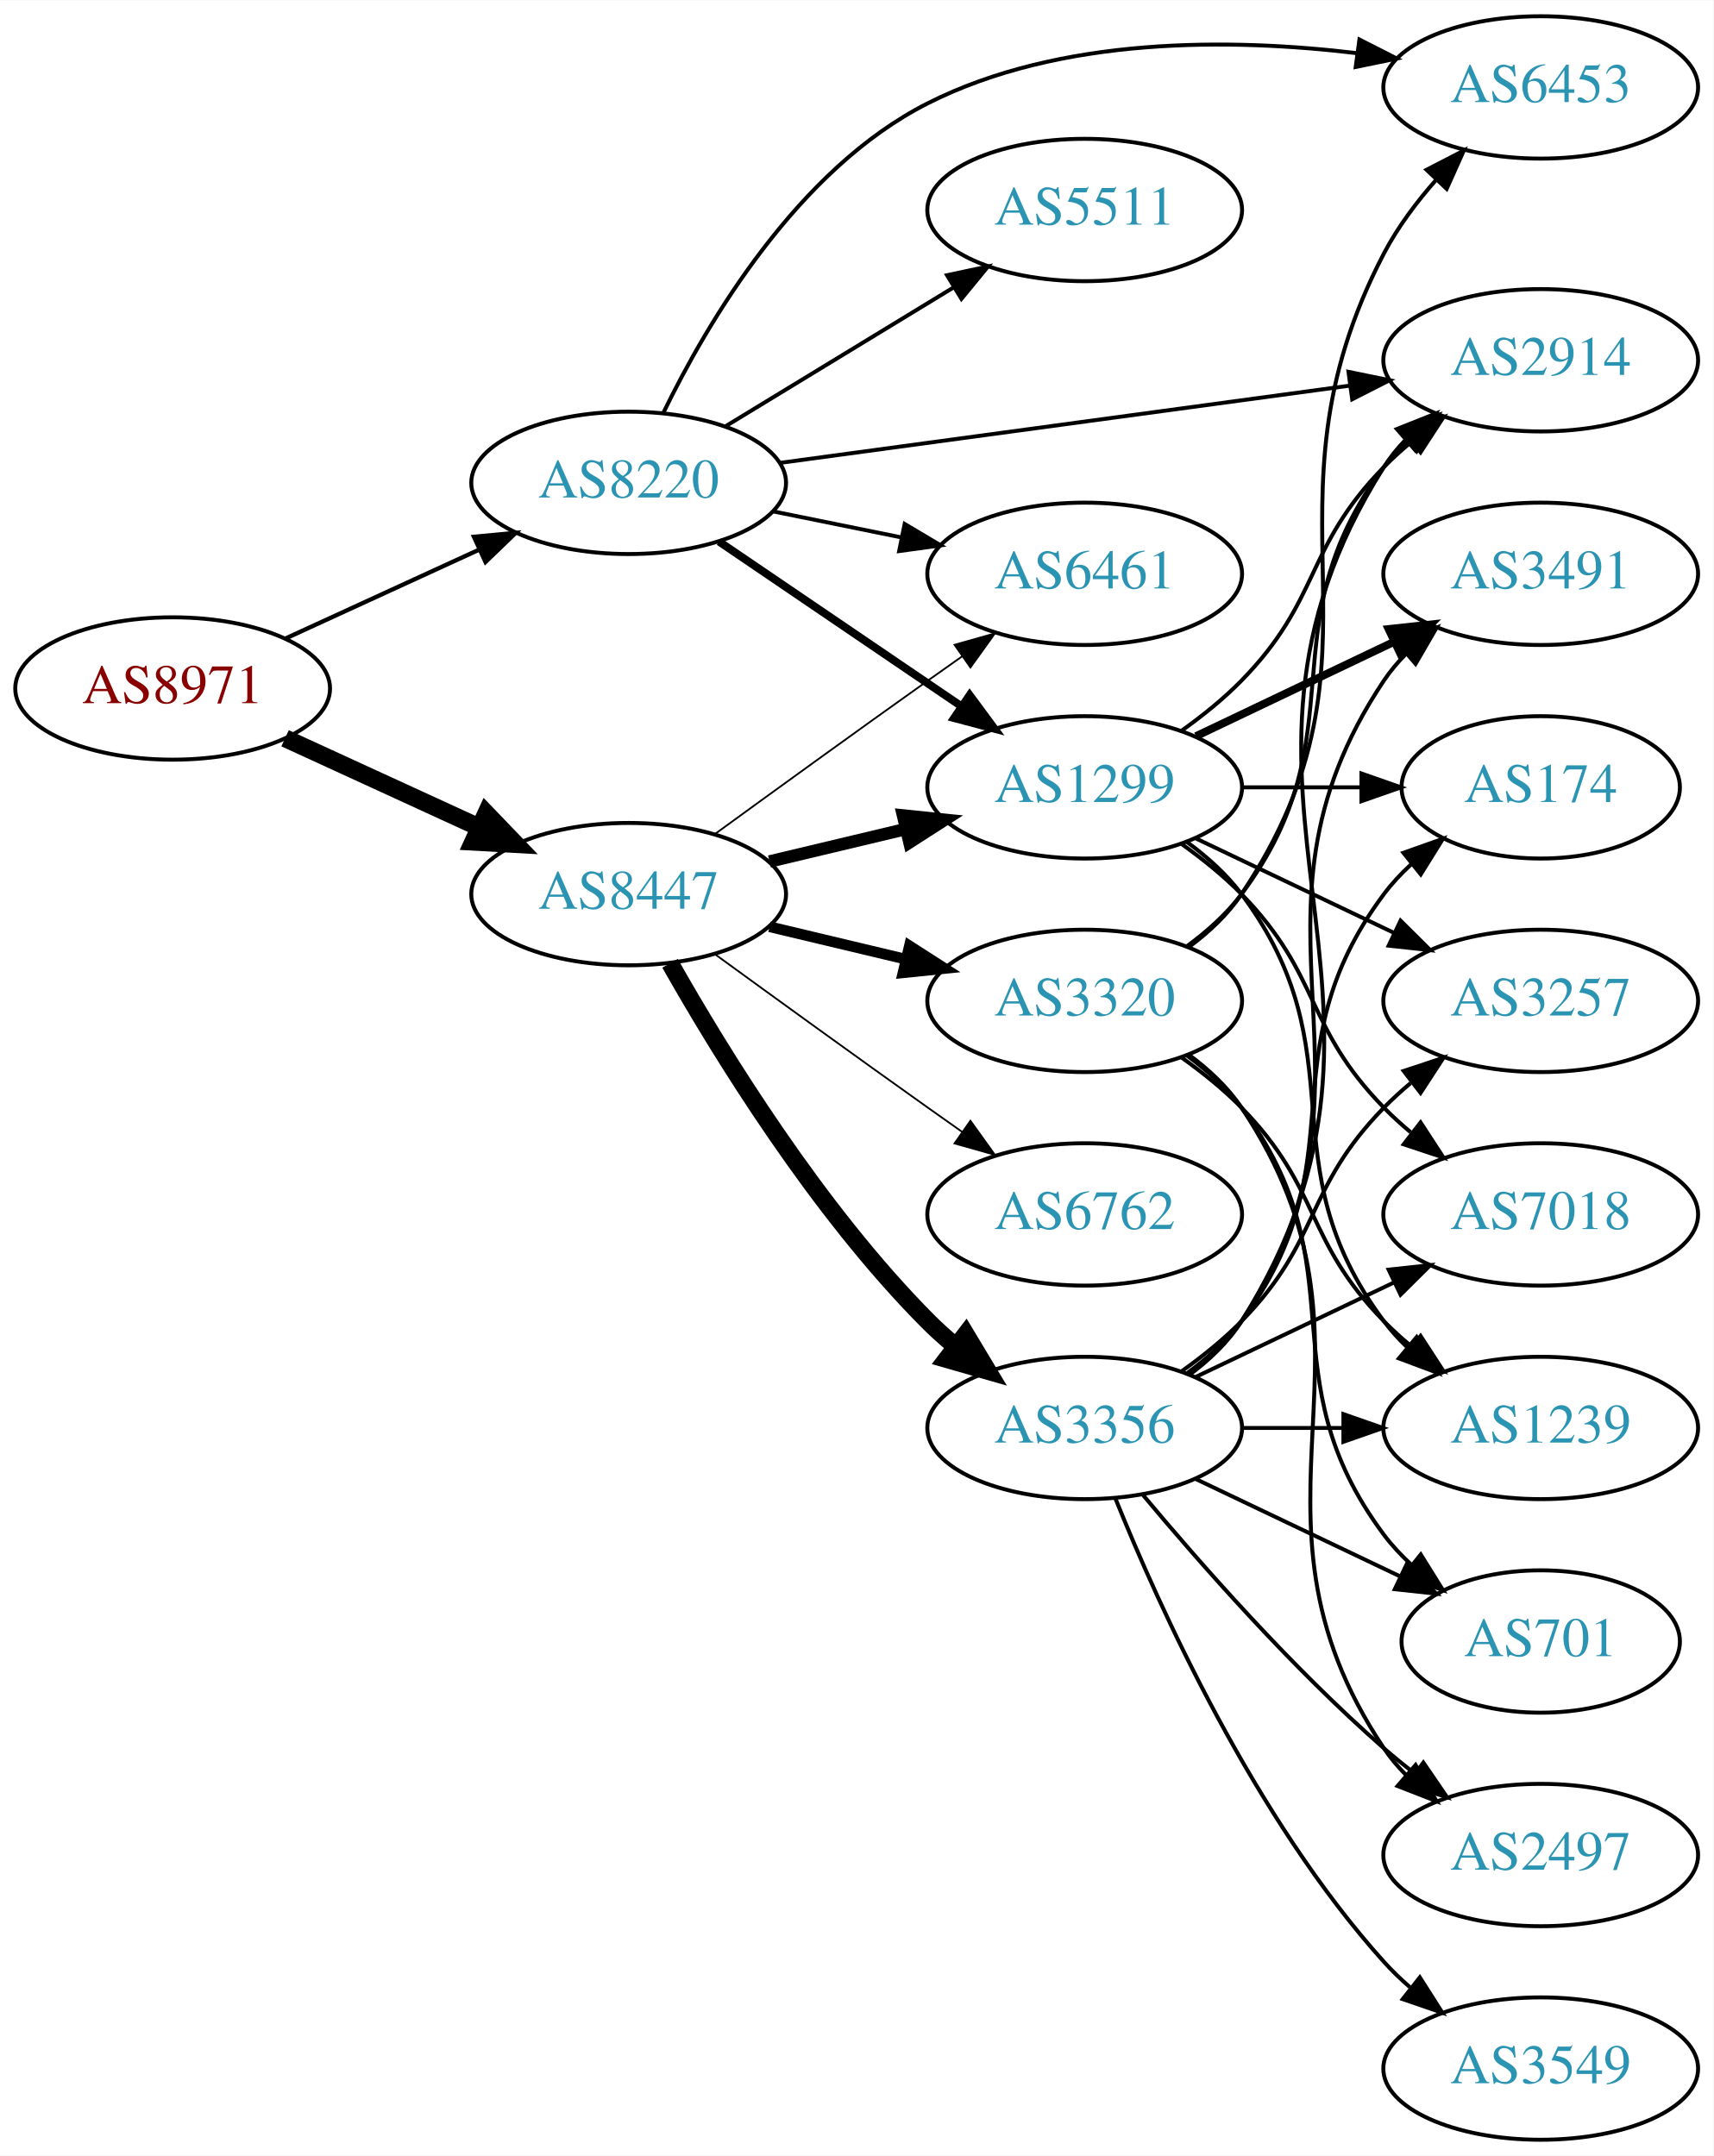
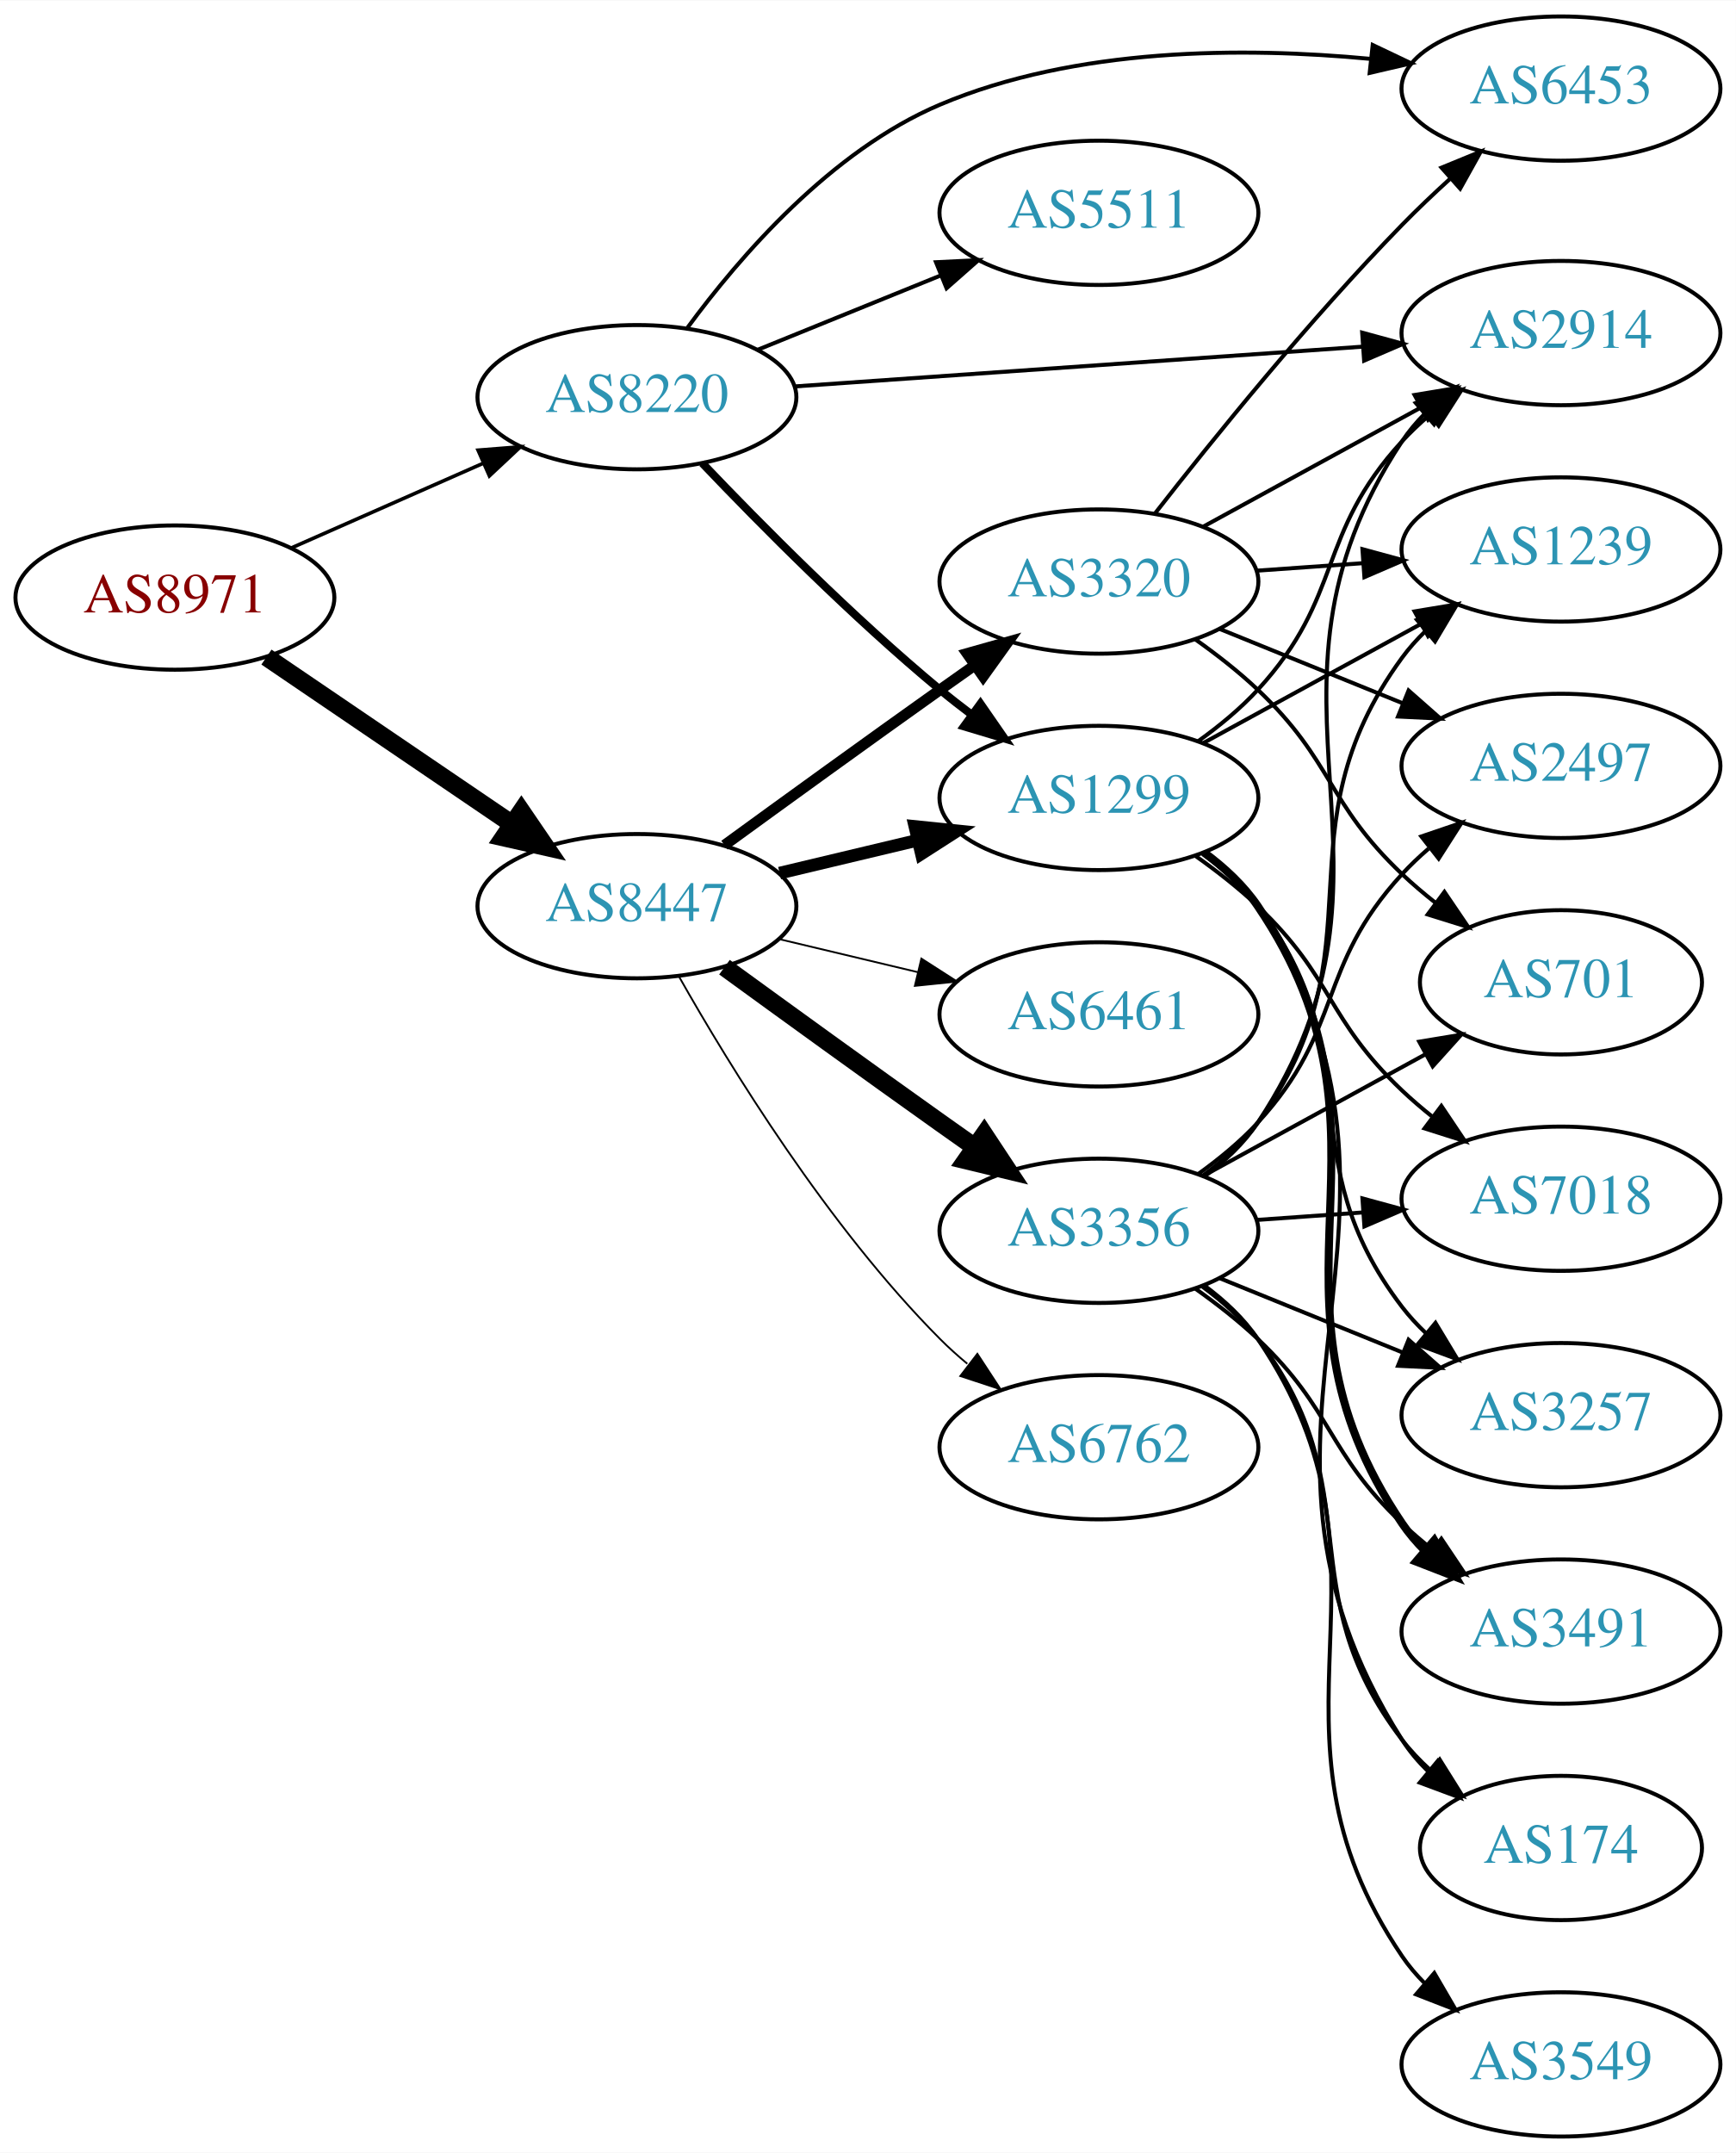
- <svg xmlns="http://www.w3.org/2000/svg" xmlns:xlink="http://www.w3.org/1999/xlink" width="433pt" height="545pt" viewBox="0.00 0.00 433.17 545.00">
-   <g id="graph0" class="graph" transform="scale(1 1) rotate(0) translate(4 541)">
-     <polygon fill="white" stroke="none" points="-4,4 -4,-541 429.172,-541 429.172,4 -4,4" />
+ <svg xmlns="http://www.w3.org/2000/svg" xmlns:xlink="http://www.w3.org/1999/xlink" width="433pt" height="537pt" viewBox="0.00 0.00 433.17 537.00">
+   <g id="graph0" class="graph" transform="scale(1 1) rotate(0) translate(4 533)">
+     <polygon fill="white" stroke="none" points="-4,4 -4,-533 429.172,-533 429.172,4 -4,4" />
    <g id="node1" class="node">
      <g id="a_node1">
        <a xlink:href="/asn/8971" xlink:title="AS8971 ~ UNSPECIFIED [AT]">
-           <ellipse fill="#ffffff" stroke="black" cx="39.647" cy="-367" rx="39.794" ry="18" />
-           <text text-anchor="middle" x="39.647" y="-363.3" font-family="Times,serif" font-size="14.00" fill="#880000">AS8971</text>
+           <ellipse fill="#ffffff" stroke="black" cx="39.647" cy="-384" rx="39.794" ry="18" />
+           <text text-anchor="middle" x="39.647" y="-380.3" font-family="Times,serif" font-size="14.00" fill="#880000">AS8971</text>
        </a>
      </g>
    </g>
    <g id="node2" class="node">
      <g id="a_node2">
        <a xlink:href="/asn/8220" xlink:title="AS8220 ~ COLT [GB]">
-           <ellipse fill="#ffffff" stroke="black" cx="154.939" cy="-419" rx="39.794" ry="18" />
-           <text text-anchor="middle" x="154.939" y="-415.3" font-family="Times,serif" font-size="14.00" fill="#2c94b3">AS8220</text>
+           <ellipse fill="#ffffff" stroke="black" cx="154.939" cy="-434" rx="39.794" ry="18" />
+           <text text-anchor="middle" x="154.939" y="-430.3" font-family="Times,serif" font-size="14.00" fill="#2c94b3">AS8220</text>
        </a>
      </g>
    </g>
    <g id="edge1" class="edge">
-       <path fill="none" stroke="black" stroke-width="1.08" d="M68.072,-379.588C82.852,-386.372 101.288,-394.834 117.284,-402.176" />
-       <polygon fill="black" stroke="black" stroke-width="1.08" points="115.826,-405.357 126.374,-406.348 118.746,-398.995 115.826,-405.357" />
+       <path fill="none" stroke="black" stroke-width="0.9" d="M68.651,-396.36C83.086,-402.73 100.887,-410.586 116.486,-417.47" />
+       <polygon fill="black" stroke="black" stroke-width="0.9" points="115.302,-420.774 125.864,-421.609 118.128,-414.37 115.302,-420.774" />
    </g>
    <g id="node3" class="node">
      <g id="a_node3">
        <a xlink:href="/asn/8447" xlink:title="AS8447 ~ A1 Telekom Austria AG [AT]">
-           <ellipse fill="#ffffff" stroke="black" cx="154.939" cy="-315" rx="39.794" ry="18" />
-           <text text-anchor="middle" x="154.939" y="-311.3" font-family="Times,serif" font-size="14.00" fill="#2c94b3">AS8447</text>
+           <ellipse fill="#ffffff" stroke="black" cx="154.939" cy="-307" rx="39.794" ry="18" />
+           <text text-anchor="middle" x="154.939" y="-303.3" font-family="Times,serif" font-size="14.00" fill="#2c94b3">AS8447</text>
        </a>
      </g>
    </g>
    <g id="edge2" class="edge">
-       <path fill="none" stroke="black" stroke-width="4.5" d="M68.072,-354.412C82.852,-347.628 101.288,-339.166 117.284,-331.824" />
-       <polygon fill="black" stroke="black" stroke-width="4.5" points="118.928,-335.402 126.374,-327.652 115.643,-328.245 118.928,-335.402" />
+       <path fill="none" stroke="black" stroke-width="4.5" d="M62.49,-369.154C79.888,-357.33 104.435,-340.646 123.718,-327.54" />
+       <polygon fill="black" stroke="black" stroke-width="4.5" points="126.105,-330.679 132.162,-321.801 121.679,-324.165 126.105,-330.679" />
    </g>
    <g id="node4" class="node">
      <g id="a_node4">
        <a xlink:href="/asn/2914" xlink:title="AS2914 ~ NTT America, Inc. [US]">
          <ellipse fill="#ffffff" stroke="black" cx="385.525" cy="-450" rx="39.794" ry="18" />
          <text text-anchor="middle" x="385.525" y="-446.3" font-family="Times,serif" font-size="14.00" fill="#2c94b3">AS2914</text>
        </a>
      </g>
    </g>
    <g id="edge3" class="edge">
-       <path fill="none" stroke="black" d="M193.174,-424.05C232.444,-429.375 294.43,-437.782 337.154,-443.576" />
-       <polygon fill="black" stroke="black" points="336.927,-447.077 347.306,-444.952 337.867,-440.14 336.927,-447.077" />
+       <path fill="none" stroke="black" d="M194.2,-436.678C233.181,-439.407 293.759,-443.647 336.069,-446.608" />
+       <polygon fill="black" stroke="black" points="335.92,-450.106 346.14,-447.313 336.409,-443.123 335.92,-450.106" />
    </g>
    <g id="node5" class="node">
      <g id="a_node5">
-         <a xlink:href="/asn/1299" xlink:title="AS1299 ~ Telia Carrier [EU]">
-           <ellipse fill="#ffffff" stroke="black" cx="270.232" cy="-342" rx="39.794" ry="18" />
-           <text text-anchor="middle" x="270.232" y="-338.3" font-family="Times,serif" font-size="14.00" fill="#2c94b3">AS1299</text>
+         <a xlink:href="/asn/6453" xlink:title="AS6453 ~ TATA COMMUNICATIONS (AMERICA) INC [US]">
+           <ellipse fill="#ffffff" stroke="black" cx="385.525" cy="-511" rx="39.794" ry="18" />
+           <text text-anchor="middle" x="385.525" y="-507.3" font-family="Times,serif" font-size="14.00" fill="#2c94b3">AS6453</text>
        </a>
      </g>
    </g>
    <g id="edge4" class="edge">
-       <path fill="none" stroke="black" stroke-width="2" d="M177.783,-404.154C195.181,-392.33 219.728,-375.646 239.011,-362.54" />
-       <polygon fill="black" stroke="black" stroke-width="2" points="241.152,-365.317 247.455,-356.801 237.217,-359.527 241.152,-365.317" />
+       <path fill="none" stroke="black" d="M167.562,-451.346C180.552,-469.043 203.373,-495.491 230.586,-507 264.433,-521.315 306.315,-521.41 337.845,-518.429" />
+       <polygon fill="black" stroke="black" points="338.55,-521.873 348.114,-517.316 337.795,-514.914 338.55,-521.873" />
    </g>
    <g id="node6" class="node">
      <g id="a_node6">
-         <a xlink:href="/asn/6453" xlink:title="AS6453 ~ TATA COMMUNICATIONS (AMERICA) INC [US]">
-           <ellipse fill="#ffffff" stroke="black" cx="385.525" cy="-519" rx="39.794" ry="18" />
-           <text text-anchor="middle" x="385.525" y="-515.3" font-family="Times,serif" font-size="14.00" fill="#2c94b3">AS6453</text>
+         <a xlink:href="/asn/5511" xlink:title="AS5511 ~ Orange S.A. [FR]">
+           <ellipse fill="#ffffff" stroke="black" cx="270.232" cy="-480" rx="39.794" ry="18" />
+           <text text-anchor="middle" x="270.232" y="-476.3" font-family="Times,serif" font-size="14.00" fill="#2c94b3">AS5511</text>
        </a>
      </g>
    </g>
    <g id="edge5" class="edge">
-       <path fill="none" stroke="black" d="M163.726,-436.746C174.837,-459.594 197.611,-498.336 230.586,-515 264.066,-531.92 307.091,-531.494 339.14,-527.653" />
-       <polygon fill="black" stroke="black" points="339.692,-531.111 349.134,-526.304 338.755,-524.174 339.692,-531.111" />
+       <path fill="none" stroke="black" d="M185.115,-445.846C198.991,-451.48 215.768,-458.292 230.677,-464.346" />
+       <polygon fill="black" stroke="black" points="229.573,-467.675 240.156,-468.194 232.207,-461.189 229.573,-467.675" />
    </g>
    <g id="node7" class="node">
      <g id="a_node7">
-         <a xlink:href="/asn/6461" xlink:title="AS6461 ~ Zayo Bandwidth [US]">
-           <ellipse fill="#ffffff" stroke="black" cx="270.232" cy="-396" rx="39.794" ry="18" />
-           <text text-anchor="middle" x="270.232" y="-392.3" font-family="Times,serif" font-size="14.00" fill="#2c94b3">AS6461</text>
+         <a xlink:href="/asn/1299" xlink:title="AS1299 ~ Telia Carrier [EU]">
+           <ellipse fill="#ffffff" stroke="black" cx="270.232" cy="-334" rx="39.794" ry="18" />
+           <text text-anchor="middle" x="270.232" y="-330.3" font-family="Times,serif" font-size="14.00" fill="#2c94b3">AS1299</text>
        </a>
      </g>
    </g>
    <g id="edge6" class="edge">
-       <path fill="none" stroke="black" d="M191.475,-411.786C201.704,-409.709 213.004,-407.415 223.747,-405.234" />
-       <polygon fill="black" stroke="black" points="224.719,-408.608 233.823,-403.189 223.326,-401.748 224.719,-408.608" />
-     </g>
-     <g id="node8" class="node">
-       <g id="a_node8">
-         <a xlink:href="/asn/5511" xlink:title="AS5511 ~ Orange S.A. [FR]">
-           <ellipse fill="#ffffff" stroke="black" cx="270.232" cy="-488" rx="39.794" ry="18" />
-           <text text-anchor="middle" x="270.232" y="-484.3" font-family="Times,serif" font-size="14.00" fill="#2c94b3">AS5511</text>
-         </a>
-       </g>
-     </g>
-     <g id="edge7" class="edge">
-       <path fill="none" stroke="black" d="M179.414,-433.297C196.123,-443.474 218.779,-457.272 237.155,-468.464" />
-       <polygon fill="black" stroke="black" points="235.427,-471.509 245.788,-473.721 239.068,-465.531 235.427,-471.509" />
-     </g>
-     <g id="edge16" class="edge">
-       <path fill="none" stroke="black" stroke-width="3.15" d="M190.547,-323.248C201.418,-325.838 213.572,-328.735 225.015,-331.462" />
-       <polygon fill="black" stroke="black" stroke-width="3.15" points="224.298,-334.889 234.837,-333.803 225.921,-328.08 224.298,-334.889" />
-     </g>
-     <g id="edge18" class="edge">
-       <path fill="none" stroke="black" stroke-width="0.45" d="M176.788,-330.222C191.722,-341.091 212.335,-356.025 230.586,-369 233.406,-371.005 236.349,-373.085 239.297,-375.159" />
-       <polygon fill="black" stroke="black" stroke-width="0.45" points="237.325,-378.05 247.522,-380.926 241.344,-372.319 237.325,-378.05" />
+       <path fill="none" stroke="black" stroke-width="2" d="M171.245,-417.545C185.857,-402.204 208.814,-379.044 230.586,-361 233.107,-358.911 235.783,-356.816 238.505,-354.767" />
+       <polygon fill="black" stroke="black" stroke-width="2" points="240.666,-357.523 246.698,-348.813 236.551,-351.861 240.666,-357.523" />
+     </g>
+     <g id="edge14" class="edge">
+       <path fill="none" stroke="black" stroke-width="3.15" d="M190.547,-315.248C201.418,-317.838 213.572,-320.735 225.015,-323.462" />
+       <polygon fill="black" stroke="black" stroke-width="3.15" points="224.298,-326.889 234.837,-325.803 225.921,-320.08 224.298,-326.889" />
+     </g>
+     <g id="node13" class="node">
+       <g id="a_node13">
+         <a xlink:href="/asn/3356" xlink:title="AS3356 ~ Level 3 Parent, LLC [US]">
+           <ellipse fill="#ffffff" stroke="black" cx="270.232" cy="-226" rx="39.794" ry="18" />
+           <text text-anchor="middle" x="270.232" y="-222.3" font-family="Times,serif" font-size="14.00" fill="#2c94b3">AS3356</text>
+         </a>
+       </g>
+     </g>
+     <g id="edge13" class="edge">
+       <path fill="none" stroke="black" stroke-width="4.5" d="M176.788,-291.778C191.722,-280.909 212.335,-265.975 230.586,-253 233.406,-250.995 236.349,-248.915 239.297,-246.841" />
+       <polygon fill="black" stroke="black" stroke-width="4.5" points="241.595,-250.039 247.522,-241.074 237.074,-243.591 241.595,-250.039" />
    </g>
    <g id="node14" class="node">
      <g id="a_node14">
        <a xlink:href="/asn/6762" xlink:title="AS6762 ~ TELECOM ITALIA SPARKLE S.p.A. [IT]">
-           <ellipse fill="#ffffff" stroke="black" cx="270.232" cy="-234" rx="39.794" ry="18" />
-           <text text-anchor="middle" x="270.232" y="-230.3" font-family="Times,serif" font-size="14.00" fill="#2c94b3">AS6762</text>
-         </a>
-       </g>
-     </g>
-     <g id="edge14" class="edge">
-       <path fill="none" stroke="black" stroke-width="0.45" d="M176.788,-299.778C191.722,-288.909 212.335,-273.975 230.586,-261 233.406,-258.995 236.349,-256.915 239.297,-254.841" />
-       <polygon fill="black" stroke="black" stroke-width="0.45" points="241.344,-257.681 247.522,-249.074 237.325,-251.95 241.344,-257.681" />
+           <ellipse fill="#ffffff" stroke="black" cx="270.232" cy="-172" rx="39.794" ry="18" />
+           <text text-anchor="middle" x="270.232" y="-168.3" font-family="Times,serif" font-size="14.00" fill="#2c94b3">AS6762</text>
+         </a>
+       </g>
+     </g>
+     <g id="edge15" class="edge">
+       <path fill="none" stroke="black" stroke-width="0.45" d="M165.399,-289.51C178.181,-266.904 202.613,-227.114 230.586,-199 232.697,-196.879 234.993,-194.812 237.378,-192.829" />
+       <polygon fill="black" stroke="black" stroke-width="0.45" points="239.894,-195.31 245.694,-186.444 235.631,-189.758 239.894,-195.31" />
    </g>
    <g id="node15" class="node">
      <g id="a_node15">
-         <a xlink:href="/asn/3356" xlink:title="AS3356 ~ Level 3 Parent, LLC [US]">
-           <ellipse fill="#ffffff" stroke="black" cx="270.232" cy="-180" rx="39.794" ry="18" />
-           <text text-anchor="middle" x="270.232" y="-176.3" font-family="Times,serif" font-size="14.00" fill="#2c94b3">AS3356</text>
-         </a>
-       </g>
-     </g>
-     <g id="edge15" class="edge">
-       <path fill="none" stroke="black" stroke-width="4.5" d="M165.399,-297.51C178.181,-274.904 202.613,-235.114 230.586,-207 232.697,-204.879 234.993,-202.812 237.378,-200.829" />
-       <polygon fill="black" stroke="black" stroke-width="4.5" points="240.16,-203.657 245.694,-194.444 235.364,-197.411 240.16,-203.657" />
+         <a xlink:href="/asn/6461" xlink:title="AS6461 ~ Zayo Bandwidth [US]">
+           <ellipse fill="#ffffff" stroke="black" cx="270.232" cy="-280" rx="39.794" ry="18" />
+           <text text-anchor="middle" x="270.232" y="-276.3" font-family="Times,serif" font-size="14.00" fill="#2c94b3">AS6461</text>
+         </a>
+       </g>
+     </g>
+     <g id="edge16" class="edge">
+       <path fill="none" stroke="black" stroke-width="0.45" d="M190.547,-298.752C201.418,-296.162 213.572,-293.265 225.015,-290.538" />
+       <polygon fill="black" stroke="black" stroke-width="0.45" points="225.921,-293.92 234.837,-288.197 224.298,-287.111 225.921,-293.92" />
    </g>
    <g id="node16" class="node">
      <g id="a_node16">
        <a xlink:href="/asn/3320" xlink:title="AS3320 ~ DTAG [DE]">
-           <ellipse fill="#ffffff" stroke="black" cx="270.232" cy="-288" rx="39.794" ry="18" />
-           <text text-anchor="middle" x="270.232" y="-284.3" font-family="Times,serif" font-size="14.00" fill="#2c94b3">AS3320</text>
+           <ellipse fill="#ffffff" stroke="black" cx="270.232" cy="-388" rx="39.794" ry="18" />
+           <text text-anchor="middle" x="270.232" y="-384.3" font-family="Times,serif" font-size="14.00" fill="#2c94b3">AS3320</text>
        </a>
      </g>
    </g>
    <g id="edge17" class="edge">
-       <path fill="none" stroke="black" stroke-width="2.7" d="M190.547,-306.752C201.418,-304.162 213.572,-301.265 225.015,-298.538" />
-       <polygon fill="black" stroke="black" stroke-width="2.7" points="225.921,-301.92 234.837,-296.197 224.298,-295.111 225.921,-301.92" />
-     </g>
-     <g id="edge10" class="edge">
-       <path fill="none" stroke="black" d="M294.826,-356.389C300.082,-360.148 305.414,-364.437 309.879,-369 330.051,-389.617 325.706,-402.383 345.879,-423 347.972,-425.139 350.255,-427.218 352.632,-429.21" />
-       <polygon fill="black" stroke="black" points="350.875,-432.275 360.931,-435.611 355.15,-426.732 350.875,-432.275" />
+       <path fill="none" stroke="black" stroke-width="2.7" d="M176.788,-322.222C191.722,-333.091 212.335,-348.025 230.586,-361 233.406,-363.005 236.349,-365.085 239.297,-367.159" />
+       <polygon fill="black" stroke="black" stroke-width="2.7" points="237.325,-370.05 247.522,-372.926 241.344,-364.319 237.325,-370.05" />
+     </g>
+     <g id="edge9" class="edge">
+       <path fill="none" stroke="black" d="M295.034,-348.192C300.282,-351.959 305.558,-356.301 309.879,-361 331.447,-384.455 324.311,-399.545 345.879,-423 347.905,-425.203 350.14,-427.327 352.484,-429.35" />
+       <polygon fill="black" stroke="black" points="350.693,-432.394 360.723,-435.808 355.011,-426.885 350.693,-432.394" />
+     </g>
+     <g id="node8" class="node">
+       <g id="a_node8">
+         <a xlink:href="/asn/3491" xlink:title="AS3491 ~ PCCW Global, Inc. [US]">
+           <ellipse fill="#ffffff" stroke="black" cx="385.525" cy="-126" rx="39.794" ry="18" />
+           <text text-anchor="middle" x="385.525" y="-122.3" font-family="Times,serif" font-size="14.00" fill="#2c94b3">AS3491</text>
+         </a>
+       </g>
+     </g>
+     <g id="edge7" class="edge">
+       <path fill="none" stroke="black" stroke-width="2" d="M296.509,-320.365C301.568,-316.622 306.391,-312.15 309.879,-307 349.295,-248.802 306.463,-211.198 345.879,-153 347.514,-150.586 349.442,-148.321 351.551,-146.21" />
+       <polygon fill="black" stroke="black" stroke-width="2" points="353.917,-148.791 359.248,-139.635 349.371,-143.469 353.917,-148.791" />
    </g>
    <g id="node9" class="node">
      <g id="a_node9">
-         <a xlink:href="/asn/3491" xlink:title="AS3491 ~ PCCW Global, Inc. [US]">
-           <ellipse fill="#ffffff" stroke="black" cx="385.525" cy="-396" rx="39.794" ry="18" />
-           <text text-anchor="middle" x="385.525" y="-392.3" font-family="Times,serif" font-size="14.00" fill="#2c94b3">AS3491</text>
+         <a xlink:href="/asn/174" xlink:title="AS174 ~ Cogent Communications [US]">
+           <ellipse fill="#ffffff" stroke="black" cx="385.525" cy="-72" rx="35.194" ry="18" />
+           <text text-anchor="middle" x="385.525" y="-68.3" font-family="Times,serif" font-size="14.00" fill="#2c94b3">AS174</text>
        </a>
      </g>
    </g>
    <g id="edge8" class="edge">
-       <path fill="none" stroke="black" stroke-width="2" d="M298.369,-354.934C313.363,-362.081 332.184,-371.052 348.407,-378.785" />
-       <polygon fill="black" stroke="black" stroke-width="2" points="347.077,-382.028 357.61,-383.171 350.089,-375.709 347.077,-382.028" />
+       <path fill="none" stroke="black" d="M296.734,-320.512C301.781,-316.762 306.542,-312.25 309.879,-307 360.205,-227.821 295.553,-178.179 345.879,-99 347.679,-96.168 349.894,-93.55 352.344,-91.151" />
+       <polygon fill="black" stroke="black" points="354.762,-93.693 360.224,-84.614 350.293,-88.306 354.762,-93.693" />
    </g>
    <g id="node10" class="node">
      <g id="a_node10">
-         <a xlink:href="/asn/174" xlink:title="AS174 ~ Cogent Communications [US]">
-           <ellipse fill="#ffffff" stroke="black" cx="385.525" cy="-342" rx="35.194" ry="18" />
-           <text text-anchor="middle" x="385.525" y="-338.3" font-family="Times,serif" font-size="14.00" fill="#2c94b3">AS174</text>
-         </a>
-       </g>
-     </g>
-     <g id="edge9" class="edge">
-       <path fill="none" stroke="black" d="M309.905,-342C319.61,-342 330.101,-342 340.064,-342" />
-       <polygon fill="black" stroke="black" points="340.2,-345.5 350.2,-342 340.2,-338.5 340.2,-345.5" />
+         <a xlink:href="/asn/7018" xlink:title="AS7018 ~ AT&amp;T Services, Inc. [US]">
+           <ellipse fill="#ffffff" stroke="black" cx="385.525" cy="-234" rx="39.794" ry="18" />
+           <text text-anchor="middle" x="385.525" y="-230.3" font-family="Times,serif" font-size="14.00" fill="#2c94b3">AS7018</text>
+         </a>
+       </g>
+     </g>
+     <g id="edge10" class="edge">
+       <path fill="none" stroke="black" d="M294.175,-319.647C299.568,-315.828 305.125,-311.503 309.879,-307 328.727,-289.147 327.031,-278.853 345.879,-261 348.256,-258.749 350.833,-256.542 353.491,-254.42" />
+       <polygon fill="black" stroke="black" points="355.682,-257.152 361.583,-248.353 351.483,-251.552 355.682,-257.152" />
    </g>
    <g id="node11" class="node">
      <g id="a_node11">
        <a xlink:href="/asn/1239" xlink:title="AS1239 ~ Sprint [US]">
-           <ellipse fill="#ffffff" stroke="black" cx="385.525" cy="-180" rx="39.794" ry="18" />
-           <text text-anchor="middle" x="385.525" y="-176.3" font-family="Times,serif" font-size="14.00" fill="#2c94b3">AS1239</text>
+           <ellipse fill="#ffffff" stroke="black" cx="385.525" cy="-396" rx="39.794" ry="18" />
+           <text text-anchor="middle" x="385.525" y="-392.3" font-family="Times,serif" font-size="14.00" fill="#2c94b3">AS1239</text>
        </a>
      </g>
    </g>
    <g id="edge11" class="edge">
-       <path fill="none" stroke="black" d="M296.163,-328.118C301.239,-324.389 306.157,-319.984 309.879,-315 340.15,-274.458 315.607,-247.542 345.879,-207 347.623,-204.664 349.631,-202.455 351.794,-200.383" />
-       <polygon fill="black" stroke="black" points="354.154,-202.973 359.595,-193.882 349.672,-197.595 354.154,-202.973" />
+       <path fill="none" stroke="black" d="M296.376,-347.76C312.217,-356.429 332.877,-367.735 350.214,-377.223" />
+       <polygon fill="black" stroke="black" points="349,-380.548 359.452,-382.279 352.36,-374.408 349,-380.548" />
    </g>
    <g id="node12" class="node">
      <g id="a_node12">
        <a xlink:href="/asn/3257" xlink:title="AS3257 ~ GTT [DE]">
-           <ellipse fill="#ffffff" stroke="black" cx="385.525" cy="-288" rx="39.794" ry="18" />
-           <text text-anchor="middle" x="385.525" y="-284.3" font-family="Times,serif" font-size="14.00" fill="#2c94b3">AS3257</text>
+           <ellipse fill="#ffffff" stroke="black" cx="385.525" cy="-180" rx="39.794" ry="18" />
+           <text text-anchor="middle" x="385.525" y="-176.3" font-family="Times,serif" font-size="14.00" fill="#2c94b3">AS3257</text>
        </a>
      </g>
    </g>
    <g id="edge12" class="edge">
-       <path fill="none" stroke="black" d="M298.369,-329.066C313.363,-321.919 332.184,-312.948 348.407,-305.215" />
-       <polygon fill="black" stroke="black" points="350.089,-308.291 357.61,-300.829 347.077,-301.972 350.089,-308.291" />
-     </g>
-     <g id="node13" class="node">
-       <g id="a_node13">
-         <a xlink:href="/asn/7018" xlink:title="AS7018 ~ AT&amp;T Services, Inc. [US]">
-           <ellipse fill="#ffffff" stroke="black" cx="385.525" cy="-234" rx="39.794" ry="18" />
-           <text text-anchor="middle" x="385.525" y="-230.3" font-family="Times,serif" font-size="14.00" fill="#2c94b3">AS7018</text>
-         </a>
-       </g>
-     </g>
-     <g id="edge13" class="edge">
-       <path fill="none" stroke="black" d="M294.826,-327.611C300.082,-323.852 305.414,-319.563 309.879,-315 330.051,-294.383 325.706,-281.617 345.879,-261 347.972,-258.861 350.255,-256.782 352.632,-254.79" />
-       <polygon fill="black" stroke="black" points="355.15,-257.268 360.931,-248.389 350.875,-251.725 355.15,-257.268" />
+       <path fill="none" stroke="black" d="M296.076,-320.052C301.156,-316.326 306.098,-311.94 309.879,-307 338.589,-269.489 317.169,-244.511 345.879,-207 347.651,-204.685 349.678,-202.491 351.856,-200.429" />
+       <polygon fill="black" stroke="black" points="354.213,-203.022 359.682,-193.948 349.748,-197.63 354.213,-203.022" />
+     </g>
+     <g id="edge25" class="edge">
+       <path fill="none" stroke="black" d="M296.59,-239.581C301.644,-243.327 306.445,-247.813 309.879,-253 352.515,-317.396 303.243,-358.604 345.879,-423 347.489,-425.431 349.399,-427.709 351.494,-429.828" />
+       <polygon fill="black" stroke="black" points="349.301,-432.558 359.168,-436.419 353.862,-427.248 349.301,-432.558" />
+     </g>
+     <g id="edge26" class="edge">
+       <path fill="none" stroke="black" d="M294.175,-211.647C299.568,-207.828 305.125,-203.503 309.879,-199 328.727,-181.147 327.031,-170.853 345.879,-153 348.256,-150.749 350.833,-148.542 353.491,-146.42" />
+       <polygon fill="black" stroke="black" points="355.682,-149.152 361.583,-140.353 351.483,-143.552 355.682,-149.152" />
    </g>
    <g id="edge20" class="edge">
-       <path fill="none" stroke="black" d="M296.758,-193.472C301.804,-197.223 306.559,-201.74 309.879,-207 361.829,-289.3 293.929,-340.7 345.879,-423 347.435,-425.466 349.307,-427.768 351.376,-429.905" />
-       <polygon fill="black" stroke="black" points="349.155,-432.611 358.999,-436.528 353.746,-427.327 349.155,-432.611" />
-     </g>
-     <g id="edge26" class="edge">
-       <path fill="none" stroke="black" d="M296.551,-193.607C301.607,-197.351 306.419,-201.831 309.879,-207 350.903,-268.294 304.854,-307.706 345.879,-369 347.501,-371.423 349.42,-373.695 351.521,-375.81" />
-       <polygon fill="black" stroke="black" points="349.335,-378.546 359.206,-382.393 353.889,-373.229 349.335,-378.546" />
-     </g>
-     <g id="edge25" class="edge">
-       <path fill="none" stroke="black" d="M296.163,-193.882C301.239,-197.611 306.157,-202.016 309.879,-207 340.15,-247.542 315.607,-274.458 345.879,-315 347.887,-317.689 350.242,-320.209 352.784,-322.546" />
-       <polygon fill="black" stroke="black" points="350.812,-325.452 360.799,-328.989 355.198,-319.996 350.812,-325.452" />
-     </g>
-     <g id="edge22" class="edge">
-       <path fill="none" stroke="black" d="M309.905,-180C318.108,-180 326.872,-180 335.404,-180" />
-       <polygon fill="black" stroke="black" points="335.643,-183.5 345.643,-180 335.643,-176.5 335.643,-183.5" />
-     </g>
-     <g id="edge27" class="edge">
-       <path fill="none" stroke="black" d="M294.826,-194.389C300.082,-198.148 305.414,-202.437 309.879,-207 330.051,-227.617 325.706,-240.383 345.879,-261 347.972,-263.139 350.255,-265.218 352.632,-267.21" />
-       <polygon fill="black" stroke="black" points="350.875,-270.275 360.931,-273.611 355.15,-264.732 350.875,-270.275" />
-     </g>
-     <g id="edge23" class="edge">
-       <path fill="none" stroke="black" d="M298.369,-192.934C313.363,-200.081 332.184,-209.052 348.407,-216.785" />
-       <polygon fill="black" stroke="black" points="347.077,-220.028 357.61,-221.171 350.089,-213.709 347.077,-220.028" />
+       <path fill="none" stroke="black" d="M296.076,-212.052C301.156,-208.326 306.098,-203.94 309.879,-199 338.589,-161.489 317.169,-136.511 345.879,-99 347.918,-96.335 350.296,-93.831 352.851,-91.505" />
+       <polygon fill="black" stroke="black" points="355.264,-94.057 360.888,-85.078 350.892,-88.591 355.264,-94.057" />
+     </g>
+     <g id="edge21" class="edge">
+       <path fill="none" stroke="black" d="M309.588,-228.708C318.078,-229.308 327.181,-229.951 336.015,-230.575" />
+       <polygon fill="black" stroke="black" points="335.987,-234.081 346.209,-231.294 336.48,-227.099 335.987,-234.081" />
+     </g>
+     <g id="edge24" class="edge">
+       <path fill="none" stroke="black" d="M296.241,-239.824C301.313,-243.557 306.209,-247.977 309.879,-253 341.723,-296.588 314.035,-325.412 345.879,-369 347.599,-371.354 349.589,-373.576 351.74,-375.657" />
+       <polygon fill="black" stroke="black" points="349.605,-378.435 359.517,-382.176 354.101,-373.07 349.605,-378.435" />
+     </g>
+     <g id="edge18" class="edge">
+       <path fill="none" stroke="black" d="M300.408,-214.154C314.284,-208.52 331.061,-201.708 345.97,-195.654" />
+       <polygon fill="black" stroke="black" points="347.5,-198.811 355.448,-191.806 344.866,-192.325 347.5,-198.811" />
    </g>
    <g id="node17" class="node">
      <g id="a_node17">
        <a xlink:href="/asn/2497" xlink:title="AS2497 ~ Internet Initiative Japan Inc. [JP]">
-           <ellipse fill="#ffffff" stroke="black" cx="385.525" cy="-72" rx="39.794" ry="18" />
-           <text text-anchor="middle" x="385.525" y="-68.3" font-family="Times,serif" font-size="14.00" fill="#2c94b3">AS2497</text>
+           <ellipse fill="#ffffff" stroke="black" cx="385.525" cy="-342" rx="39.794" ry="18" />
+           <text text-anchor="middle" x="385.525" y="-338.3" font-family="Times,serif" font-size="14.00" fill="#2c94b3">AS2497</text>
        </a>
      </g>
    </g>
    <g id="edge19" class="edge">
-       <path fill="none" stroke="black" d="M284.862,-163.183C299.145,-146.071 322.691,-119.255 345.879,-99 348.345,-96.846 350.983,-94.706 353.681,-92.628" />
-       <polygon fill="black" stroke="black" points="355.854,-95.375 361.835,-86.63 351.706,-89.736 355.854,-95.375" />
+       <path fill="none" stroke="black" d="M295.034,-240.192C300.282,-243.959 305.558,-248.301 309.879,-253 331.447,-276.455 324.311,-291.545 345.879,-315 347.905,-317.203 350.14,-319.327 352.484,-321.35" />
+       <polygon fill="black" stroke="black" points="350.693,-324.394 360.723,-327.808 355.011,-318.885 350.693,-324.394" />
    </g>
    <g id="node18" class="node">
      <g id="a_node18">
-         <a xlink:href="/asn/701" xlink:title="AS701 ~ UUNET [US]">
-           <ellipse fill="#ffffff" stroke="black" cx="385.525" cy="-126" rx="35.194" ry="18" />
-           <text text-anchor="middle" x="385.525" y="-122.3" font-family="Times,serif" font-size="14.00" fill="#2c94b3">AS701</text>
-         </a>
-       </g>
-     </g>
-     <g id="edge21" class="edge">
-       <path fill="none" stroke="black" d="M298.369,-167.066C313.801,-159.71 333.286,-150.423 349.821,-142.541" />
-       <polygon fill="black" stroke="black" points="351.642,-145.551 359.163,-138.089 348.63,-139.232 351.642,-145.551" />
-     </g>
-     <g id="node19" class="node">
-       <g id="a_node19">
        <a xlink:href="/asn/3549" xlink:title="AS3549 ~ Level 3 Parent, LLC [US]">
          <ellipse fill="#ffffff" stroke="black" cx="385.525" cy="-18" rx="39.794" ry="18" />
          <text text-anchor="middle" x="385.525" y="-14.3" font-family="Times,serif" font-size="14.00" fill="#2c94b3">AS3549</text>
        </a>
      </g>
    </g>
-     <g id="edge24" class="edge">
-       <path fill="none" stroke="black" d="M277.98,-162.213C289.031,-134.757 313.084,-81.422 345.879,-45 347.881,-42.776 350.1,-40.637 352.432,-38.603" />
-       <polygon fill="black" stroke="black" points="354.963,-41.065 360.652,-32.127 350.631,-35.567 354.963,-41.065" />
+     <g id="edge22" class="edge">
+       <path fill="none" stroke="black" d="M296.509,-212.365C301.568,-208.622 306.391,-204.15 309.879,-199 349.295,-140.802 306.463,-103.198 345.879,-45 347.514,-42.586 349.442,-40.321 351.551,-38.21" />
+       <polygon fill="black" stroke="black" points="353.917,-40.791 359.248,-31.635 349.371,-35.469 353.917,-40.791" />
+     </g>
+     <g id="node19" class="node">
+       <g id="a_node19">
+         <a xlink:href="/asn/701" xlink:title="AS701 ~ UUNET [US]">
+           <ellipse fill="#ffffff" stroke="black" cx="385.525" cy="-288" rx="35.194" ry="18" />
+           <text text-anchor="middle" x="385.525" y="-284.3" font-family="Times,serif" font-size="14.00" fill="#2c94b3">AS701</text>
+         </a>
+       </g>
+     </g>
+     <g id="edge23" class="edge">
+       <path fill="none" stroke="black" d="M296.376,-239.76C312.697,-248.691 334.133,-260.423 351.78,-270.08" />
+       <polygon fill="black" stroke="black" points="350.163,-273.185 360.616,-274.915 353.524,-267.044 350.163,-273.185" />
+     </g>
+     <g id="edge27" class="edge">
+       <path fill="none" stroke="black" d="M296.376,-401.76C312.217,-410.429 332.877,-421.735 350.214,-431.223" />
+       <polygon fill="black" stroke="black" points="349,-434.548 359.452,-436.279 352.36,-428.408 349,-434.548" />
+     </g>
+     <g id="edge29" class="edge">
+       <path fill="none" stroke="black" d="M284.272,-405.054C298.635,-423.468 322.77,-453.339 345.879,-477 349.608,-480.818 353.7,-484.705 357.783,-488.421" />
+       <polygon fill="black" stroke="black" points="355.723,-491.272 365.526,-495.293 360.37,-486.037 355.723,-491.272" />
    </g>
    <g id="edge31" class="edge">
-       <path fill="none" stroke="black" d="M296.163,-301.882C301.239,-305.611 306.157,-310.016 309.879,-315 340.15,-355.542 315.607,-382.458 345.879,-423 347.623,-425.336 349.631,-427.545 351.794,-429.617" />
-       <polygon fill="black" stroke="black" points="349.672,-432.405 359.595,-436.118 354.154,-427.027 349.672,-432.405" />
-     </g>
-     <g id="edge29" class="edge">
-       <path fill="none" stroke="black" d="M296.551,-301.607C301.607,-305.351 306.419,-309.831 309.879,-315 350.903,-376.294 311.738,-411.621 345.879,-477 349.348,-483.642 354.139,-490.026 359.17,-495.723" />
-       <polygon fill="black" stroke="black" points="356.663,-498.165 366.076,-503.027 361.749,-493.356 356.663,-498.165" />
+       <path fill="none" stroke="black" d="M309.588,-390.708C318.078,-391.308 327.181,-391.951 336.015,-392.575" />
+       <polygon fill="black" stroke="black" points="335.987,-396.081 346.209,-393.294 336.48,-389.099 335.987,-396.081" />
+     </g>
+     <g id="edge28" class="edge">
+       <path fill="none" stroke="black" d="M300.408,-376.154C314.284,-370.52 331.061,-363.708 345.97,-357.654" />
+       <polygon fill="black" stroke="black" points="347.5,-360.811 355.448,-353.806 344.866,-354.325 347.5,-360.811" />
    </g>
    <g id="edge30" class="edge">
-       <path fill="none" stroke="black" d="M294.826,-273.611C300.082,-269.852 305.414,-265.563 309.879,-261 330.051,-240.383 325.706,-227.617 345.879,-207 347.972,-204.861 350.255,-202.782 352.632,-200.79" />
-       <polygon fill="black" stroke="black" points="355.15,-203.268 360.931,-194.389 350.875,-197.725 355.15,-203.268" />
-     </g>
-     <g id="edge28" class="edge">
-       <path fill="none" stroke="black" d="M296.551,-274.393C301.607,-270.649 306.419,-266.169 309.879,-261 350.903,-199.706 304.854,-160.294 345.879,-99 347.501,-96.577 349.42,-94.305 351.521,-92.19" />
-       <polygon fill="black" stroke="black" points="353.889,-94.771 359.206,-85.607 349.335,-89.454 353.889,-94.771" />
-     </g>
-     <g id="edge32" class="edge">
-       <path fill="none" stroke="black" d="M296.163,-274.118C301.239,-270.389 306.157,-265.984 309.879,-261 340.15,-220.458 315.607,-193.542 345.879,-153 347.887,-150.311 350.242,-147.791 352.784,-145.454" />
-       <polygon fill="black" stroke="black" points="355.198,-148.004 360.799,-139.011 350.812,-142.548 355.198,-148.004" />
+       <path fill="none" stroke="black" d="M294.175,-373.647C299.568,-369.828 305.125,-365.503 309.879,-361 328.727,-343.147 327.031,-332.853 345.879,-315 348.453,-312.562 351.262,-310.176 354.153,-307.895" />
+       <polygon fill="black" stroke="black" points="356.444,-310.553 362.391,-301.784 352.274,-304.931 356.444,-310.553" />
    </g>
  </g>
</svg>
